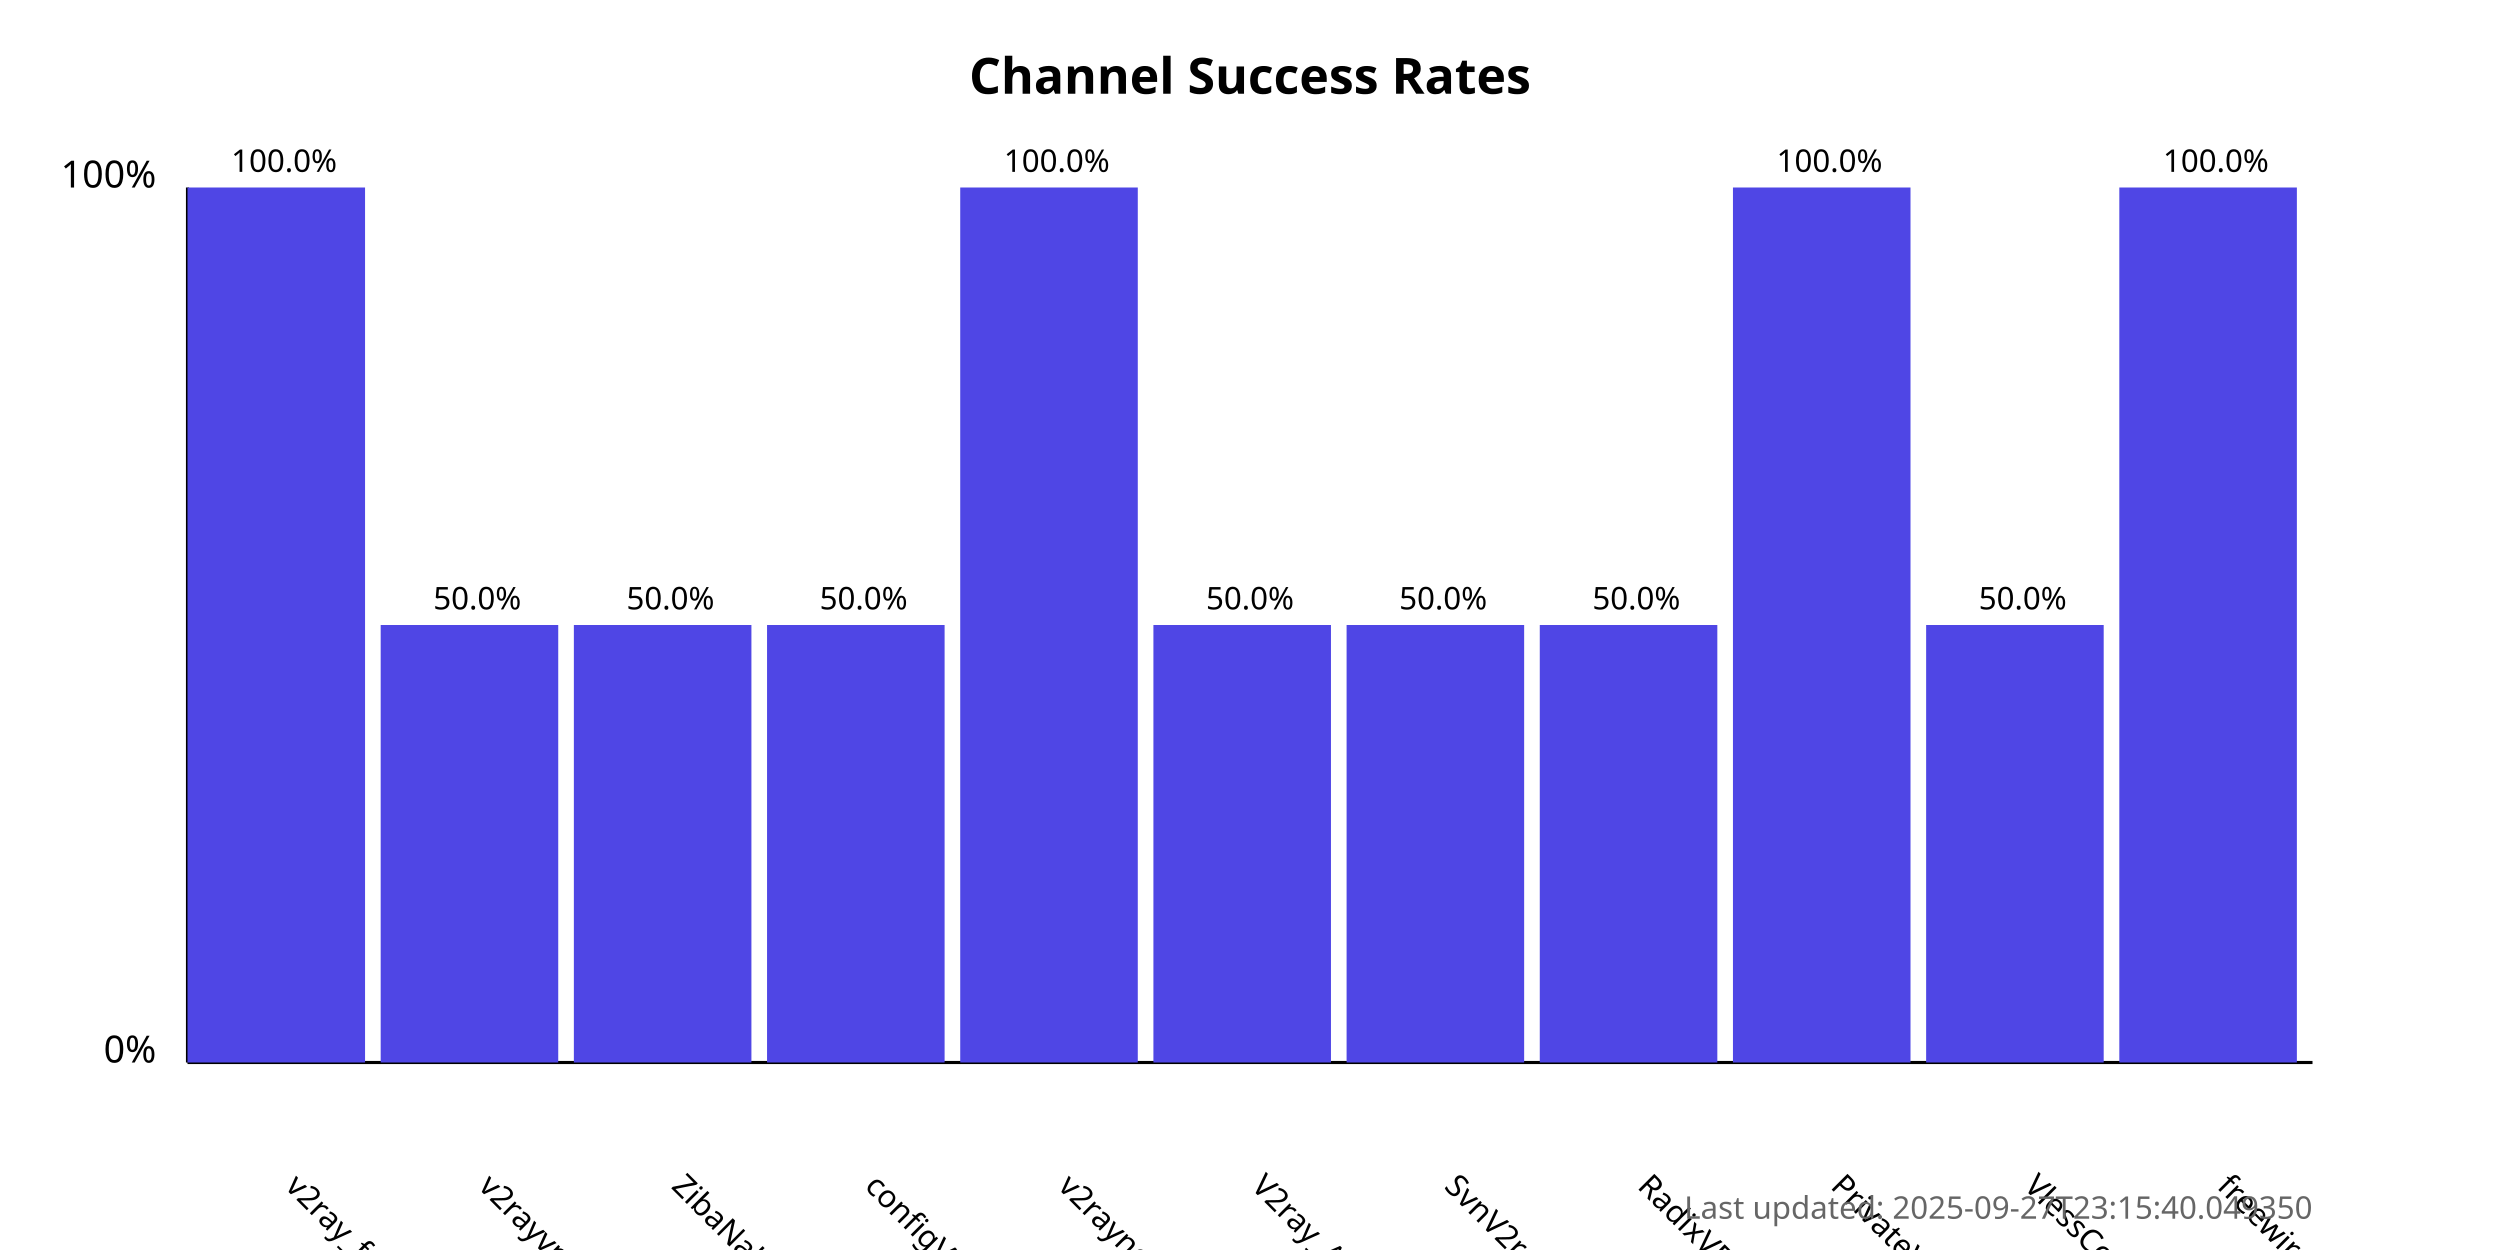
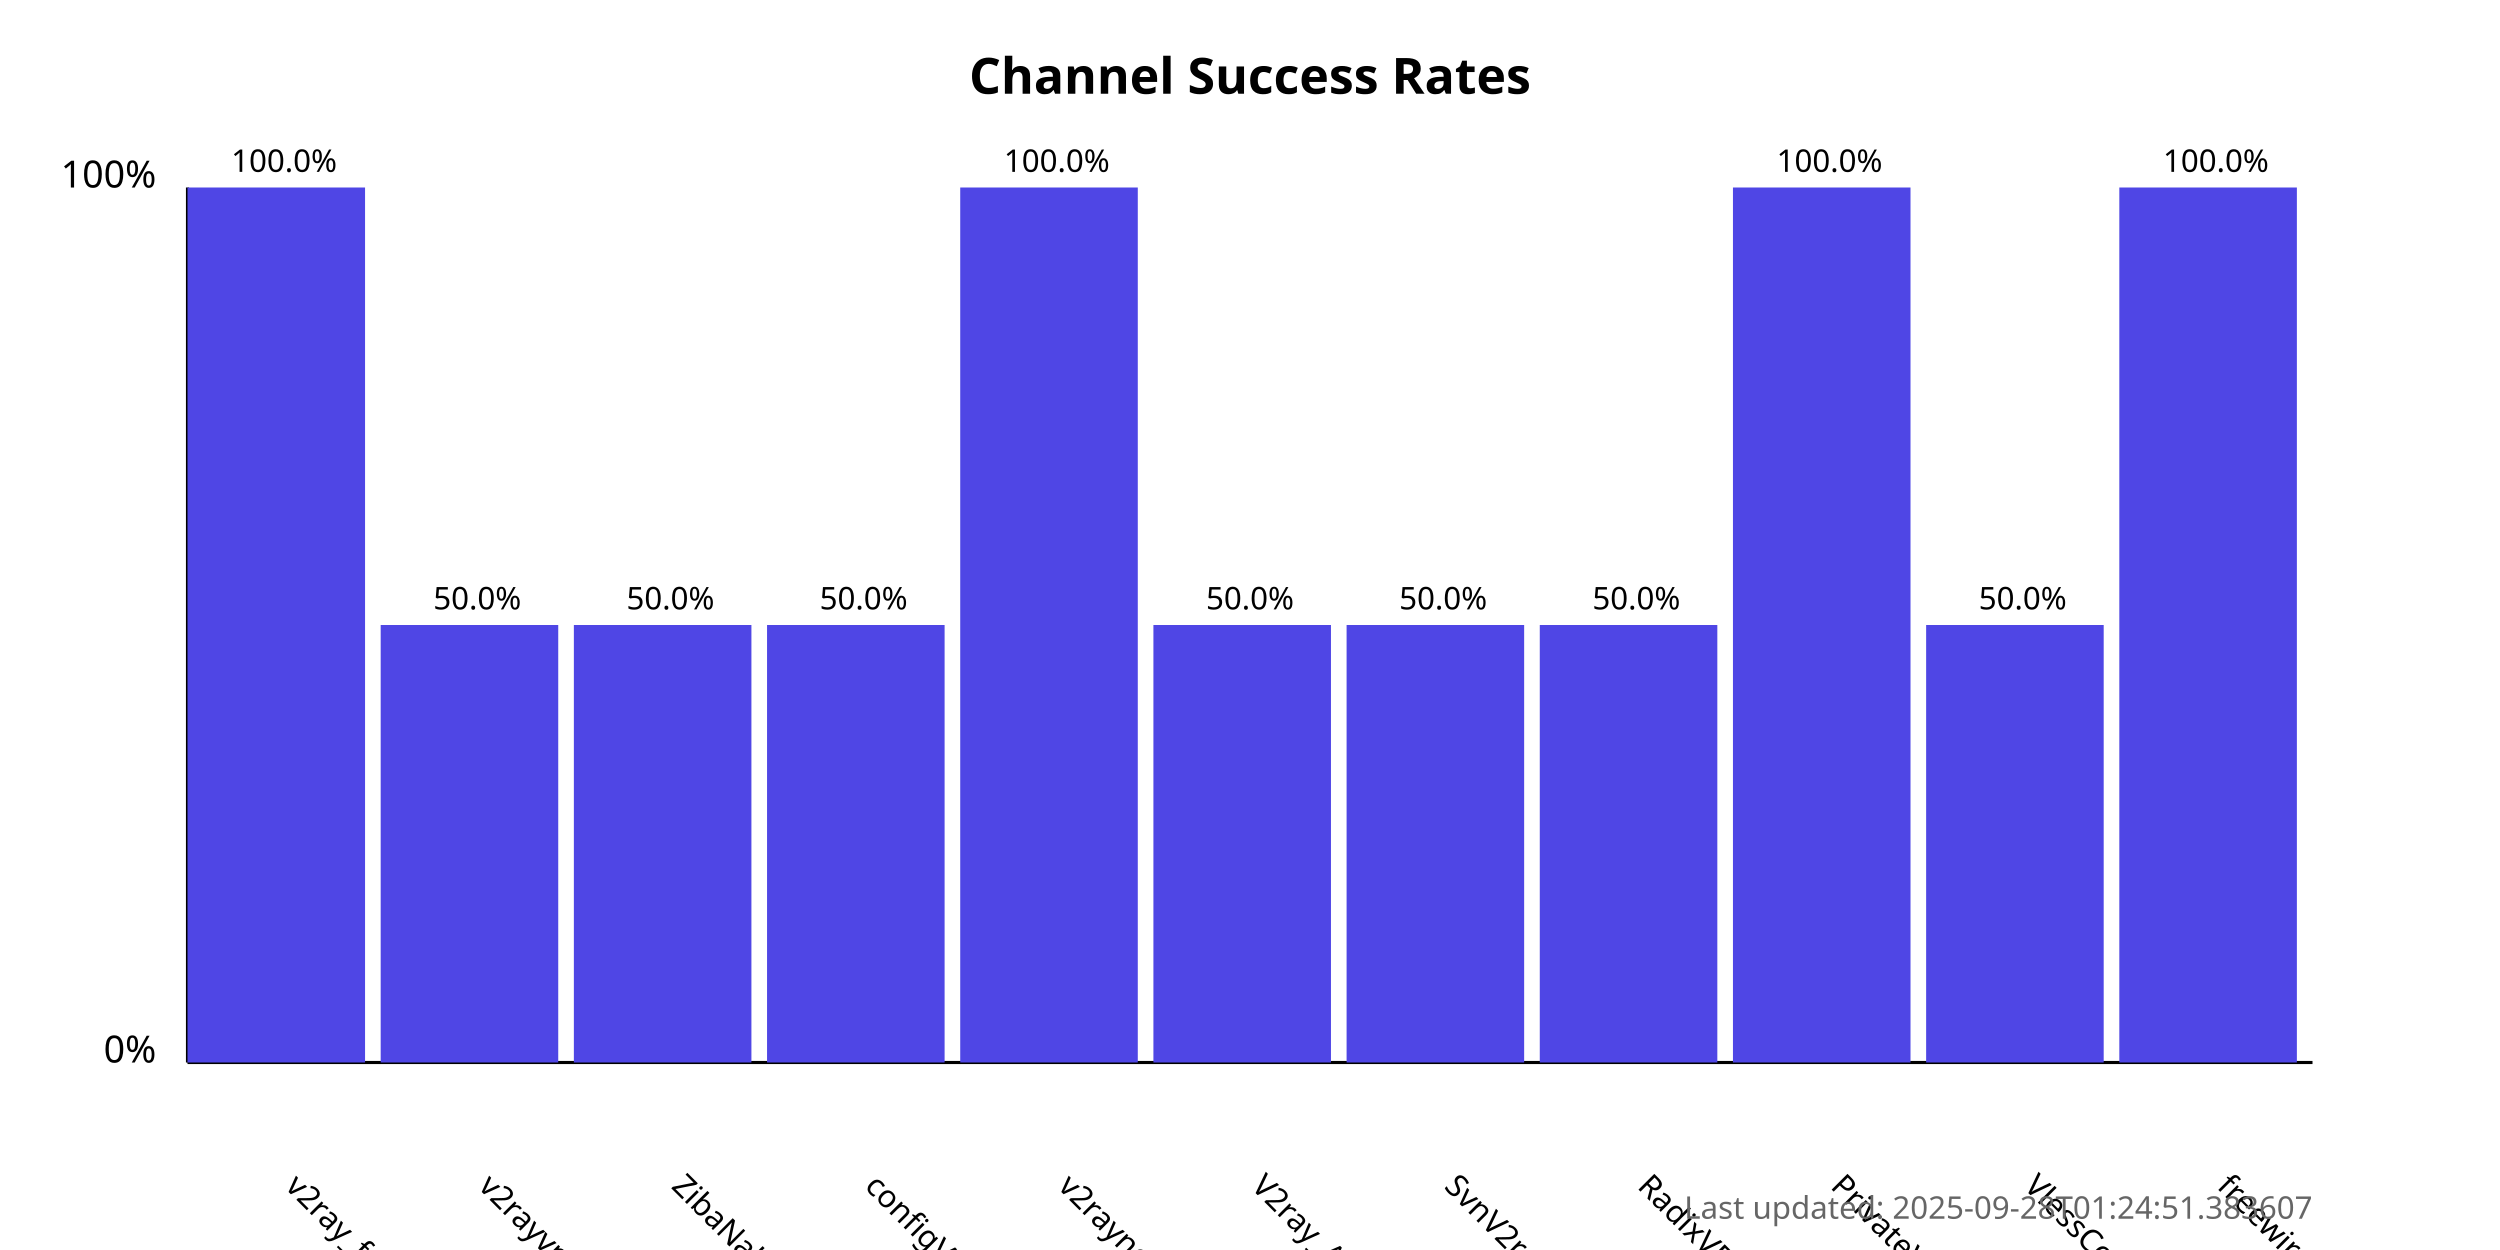
<svg xmlns="http://www.w3.org/2000/svg" width="800" height="400">
  <style>
            .chart-title { font: bold 16px sans-serif; }
            .axis-label { font: 12px sans-serif; }
            .tick-label { font: 10px sans-serif; }
            .bar { fill: #4f46e5; }
            .bar:hover { fill: #6366f1; }
            .timestamp { font: 10px sans-serif; fill: #666; }
        </style>
  <text x="400.0" y="30" text-anchor="middle" class="chart-title">
            Channel Success Rates
        </text>
  <line x1="60" y1="340" x2="60" y2="60" stroke="black" stroke-width="1" />
  <line x1="60" y1="340" x2="740" y2="340" stroke="black" stroke-width="1" />
  <text x="50" y="340" text-anchor="end" class="axis-label">0%</text>
  <text x="50" y="60" text-anchor="end" class="axis-label">100%</text>
  <g>
    <rect x="60" y="60.0" width="56.818" height="280.0" class="bar" />
    <text x="90.909" y="380" transform="rotate(45, 90.90909, 380)" text-anchor="start" class="tick-label">
                v2ray_free_conf
            </text>
    <text x="90.909" y="55.0" text-anchor="middle" class="tick-label">
                100.0%
            </text>
  </g>
  <g>
    <rect x="121.818" y="200.0" width="56.818" height="140.0" class="bar" />
    <text x="152.727" y="380" transform="rotate(45, 152.7273, 380)" text-anchor="start" class="tick-label">
                v2rayvpno
            </text>
    <text x="152.727" y="195.0" text-anchor="middle" class="tick-label">
                50.0%
            </text>
  </g>
  <g>
    <rect x="183.636" y="200.0" width="56.818" height="140.0" class="bar" />
    <text x="214.545" y="380" transform="rotate(45, 214.5455, 380)" text-anchor="start" class="tick-label">
                ZibaNabz
            </text>
    <text x="214.545" y="195.0" text-anchor="middle" class="tick-label">
                50.0%
            </text>
  </g>
  <g>
    <rect x="245.455" y="200.0" width="56.818" height="140.0" class="bar" />
    <text x="276.364" y="380" transform="rotate(45, 276.3636, 380)" text-anchor="start" class="tick-label">
                configV2rayForFree
            </text>
    <text x="276.364" y="195.0" text-anchor="middle" class="tick-label">
                50.0%
            </text>
  </g>
  <g>
    <rect x="307.273" y="60.0" width="56.818" height="280.0" class="bar" />
    <text x="338.182" y="380" transform="rotate(45, 338.1818, 380)" text-anchor="start" class="tick-label">
                v2rayngvpn
            </text>
    <text x="338.182" y="55.0" text-anchor="middle" class="tick-label">
                100.0%
            </text>
  </g>
  <g>
    <rect x="369.091" y="200.0" width="56.818" height="140.0" class="bar" />
    <text x="400.0" y="380" transform="rotate(45, 400.0, 380)" text-anchor="start" class="tick-label">
                V2ray_Alpha
            </text>
    <text x="400.0" y="195.0" text-anchor="middle" class="tick-label">
                50.0%
            </text>
  </g>
  <g>
    <rect x="430.909" y="200.0" width="56.818" height="140.0" class="bar" />
    <text x="461.818" y="380" transform="rotate(45, 461.8182, 380)" text-anchor="start" class="tick-label">
                SvnV2ray
            </text>
    <text x="461.818" y="195.0" text-anchor="middle" class="tick-label">
                50.0%
            </text>
  </g>
  <g>
    <rect x="492.727" y="200.0" width="56.818" height="140.0" class="bar" />
    <text x="523.636" y="380" transform="rotate(45, 523.6364, 380)" text-anchor="start" class="tick-label">
                RadixVPN
            </text>
    <text x="523.636" y="195.0" text-anchor="middle" class="tick-label">
                50.0%
            </text>
  </g>
  <g>
    <rect x="554.545" y="60.0" width="56.818" height="280.0" class="bar" />
    <text x="585.455" y="380" transform="rotate(45, 585.4545, 380)" text-anchor="start" class="tick-label">
                PrivateVPNs
            </text>
    <text x="585.455" y="55.0" text-anchor="middle" class="tick-label">
                100.0%
            </text>
  </g>
  <g>
    <rect x="616.364" y="200.0" width="56.818" height="140.0" class="bar" />
    <text x="647.273" y="380" transform="rotate(45, 647.2727, 380)" text-anchor="start" class="tick-label">
                VlessConfig
            </text>
    <text x="647.273" y="195.0" text-anchor="middle" class="tick-label">
                50.0%
            </text>
  </g>
  <g>
    <rect x="678.182" y="60.0" width="56.818" height="280.0" class="bar" />
    <text x="709.091" y="380" transform="rotate(45, 709.0909, 380)" text-anchor="start" class="tick-label">
                freewireguard
            </text>
    <text x="709.091" y="55.0" text-anchor="middle" class="tick-label">
                100.0%
            </text>
  </g>
  <text x="740" y="390" text-anchor="end" class="timestamp">
-             Last updated: 2025-09-27T23:15:40.049350
+             Last updated: 2025-09-28T01:24:51.383607
        </text>
</svg>
